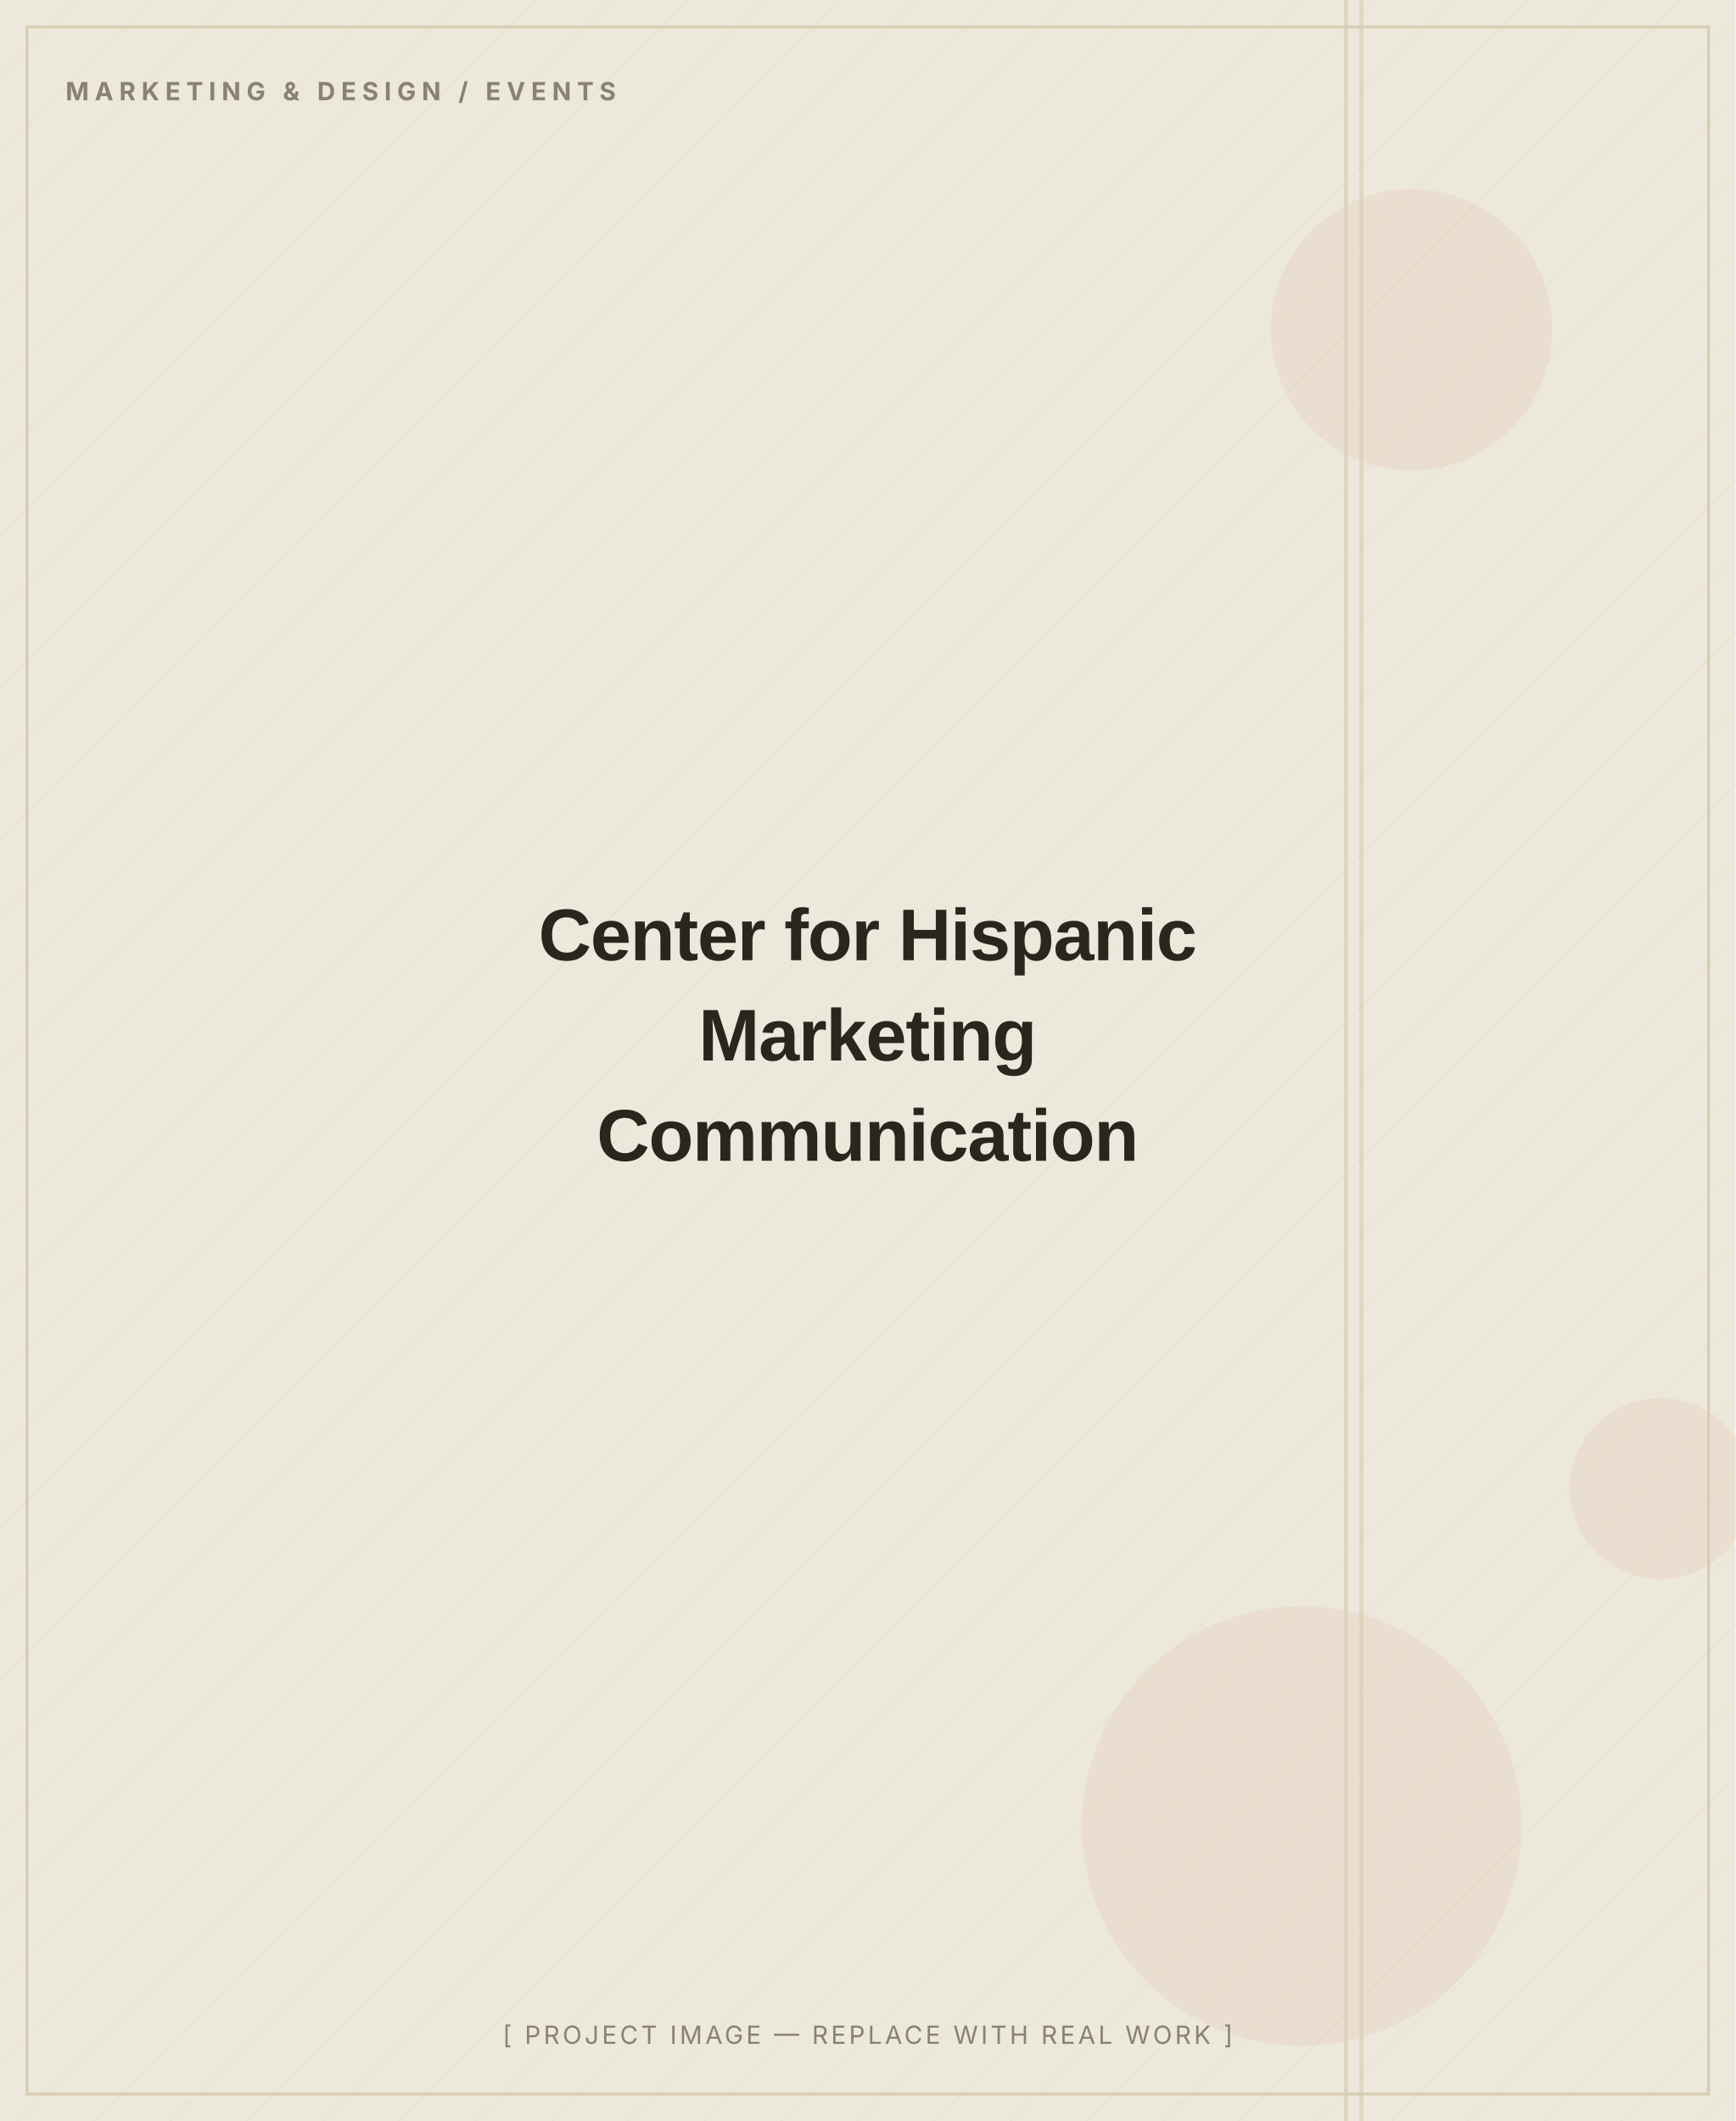
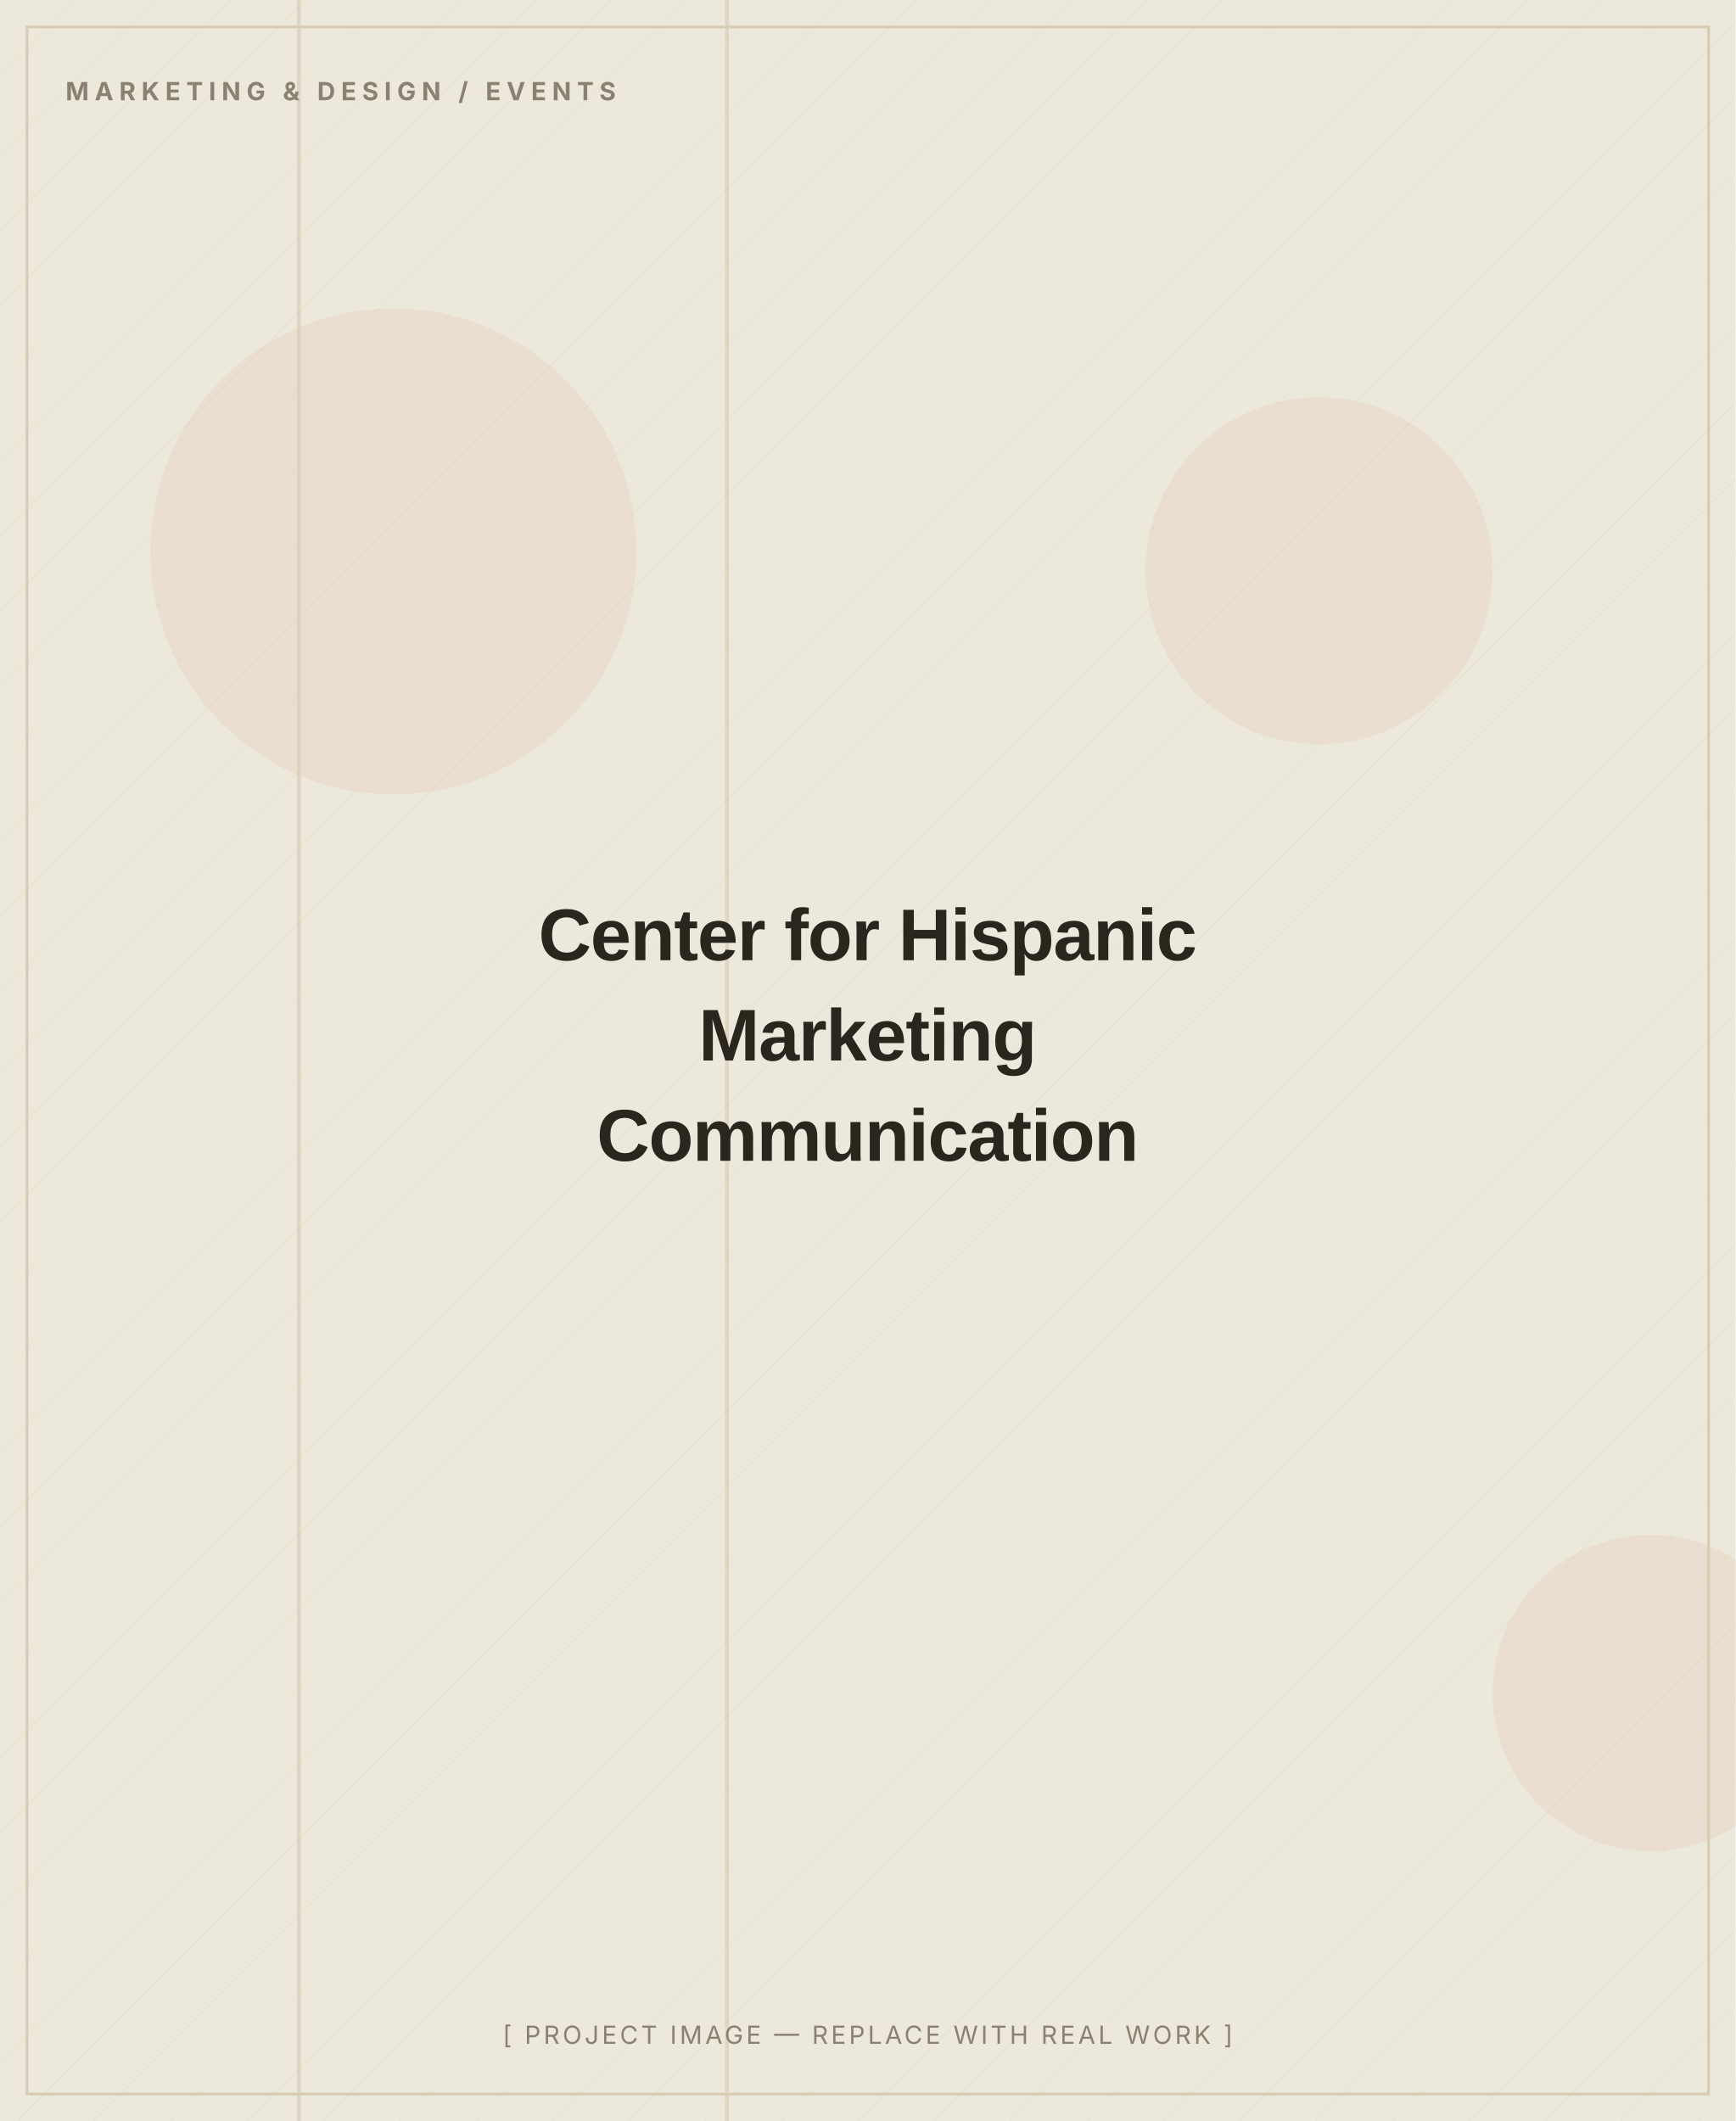
<svg xmlns="http://www.w3.org/2000/svg" width="900" height="1100" viewBox="0 0 900 1100" role="img" aria-label="Center for Hispanic Marketing Communication — placeholder image">
  <defs>
    <pattern id="d" width="28" height="28" patternUnits="userSpaceOnUse" patternTransform="rotate(45)">
      <line x1="0" y1="0" x2="0" y2="28" stroke="#D8CDB4" stroke-width="1" opacity="0.5" />
    </pattern>
  </defs>
  <rect width="900" height="1100" fill="#EDE8DC" />
  <rect width="900" height="1100" fill="url(#d)" opacity="0.55" />
-   <circle cx="732" cy="171" r="73" fill="#C2410C" opacity="0.06" />
-   <circle cx="675" cy="947" r="114" fill="#C2410C" opacity="0.06" />
-   <circle cx="861" cy="772" r="47" fill="#C2410C" opacity="0.06" />
-   <rect x="697" y="0" width="2" height="1100" fill="#D8CDB4" opacity="0.7" />
-   <rect x="705" y="0" width="2" height="1100" fill="#D8CDB4" opacity="0.7" />
+   <circle cx="856" cy="878" r="82" fill="#C2410C" opacity="0.06" />
+   <circle cx="684" cy="296" r="90" fill="#C2410C" opacity="0.06" />
+   <circle cx="204" cy="286" r="126" fill="#C2410C" opacity="0.06" />
+   <rect x="154" y="0" width="2" height="1100" fill="#D8CDB4" opacity="0.7" />
+   <rect x="376" y="0" width="2" height="1100" fill="#D8CDB4" opacity="0.7" />
  <rect x="14" y="14" width="872" height="1072" fill="none" stroke="#D8CDB4" stroke-width="1.5" />
  <text x="34" y="52" font-family="Inter, Arial, sans-serif" font-weight="700" font-size="13" letter-spacing="3" fill="#8A8172">MARKETING &amp; DESIGN / EVENTS</text>
  <text x="450.0" y="498.0" text-anchor="middle" font-family="Archivo, Arial, sans-serif" font-weight="800" font-size="38" letter-spacing="-0.5" fill="#2A251D">Center for Hispanic</text>
  <text x="450.0" y="550.0" text-anchor="middle" font-family="Archivo, Arial, sans-serif" font-weight="800" font-size="38" letter-spacing="-0.5" fill="#2A251D">Marketing</text>
  <text x="450.0" y="602.0" text-anchor="middle" font-family="Archivo, Arial, sans-serif" font-weight="800" font-size="38" letter-spacing="-0.5" fill="#2A251D">Communication</text>
  <text x="450.0" y="1060" text-anchor="middle" font-family="Inter, Arial, sans-serif" font-size="13" letter-spacing="1.5" fill="#8A8172">[ PROJECT IMAGE — REPLACE WITH REAL WORK ]</text>
</svg>
